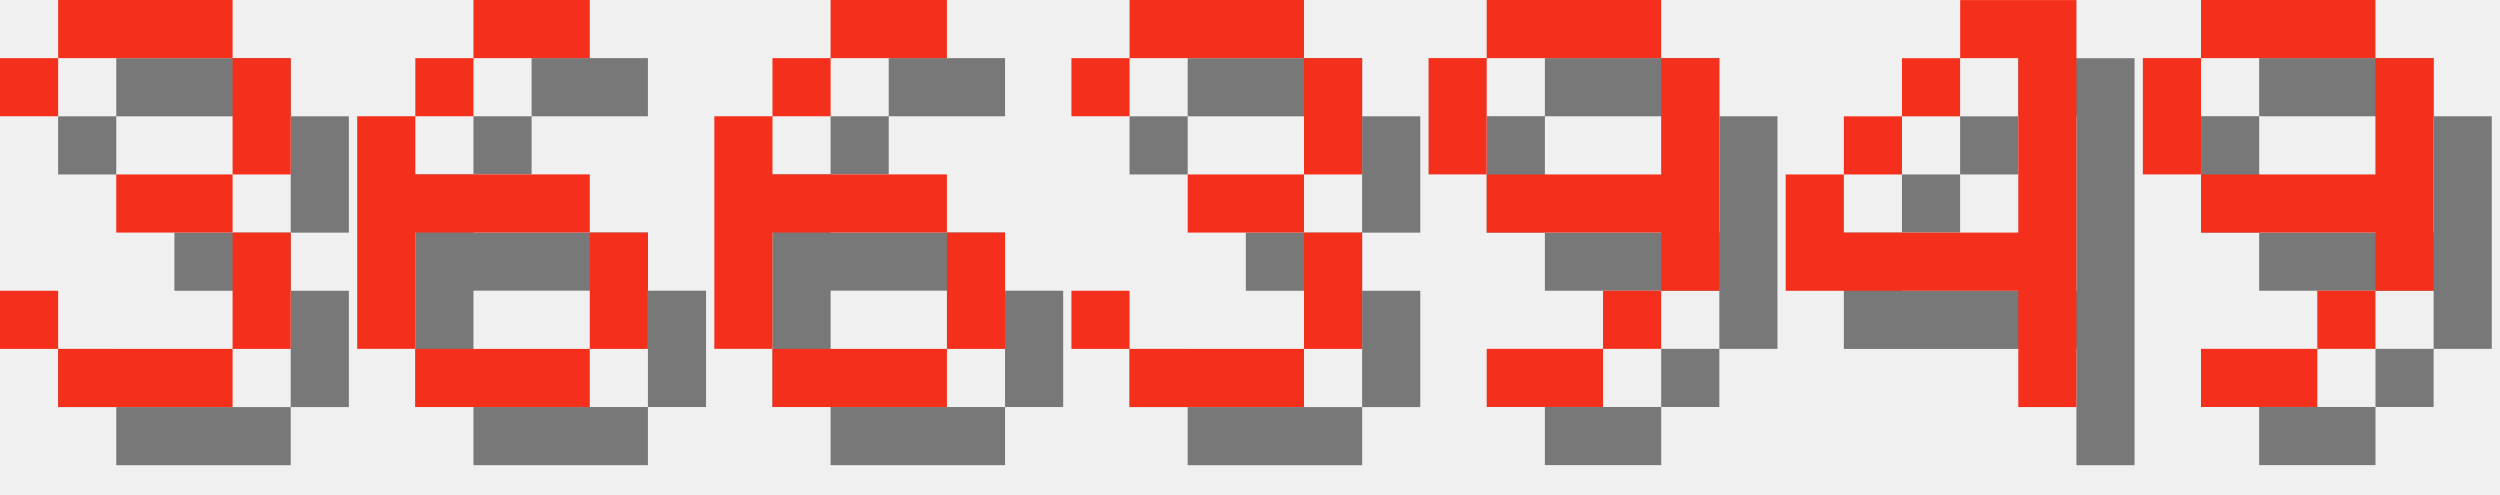
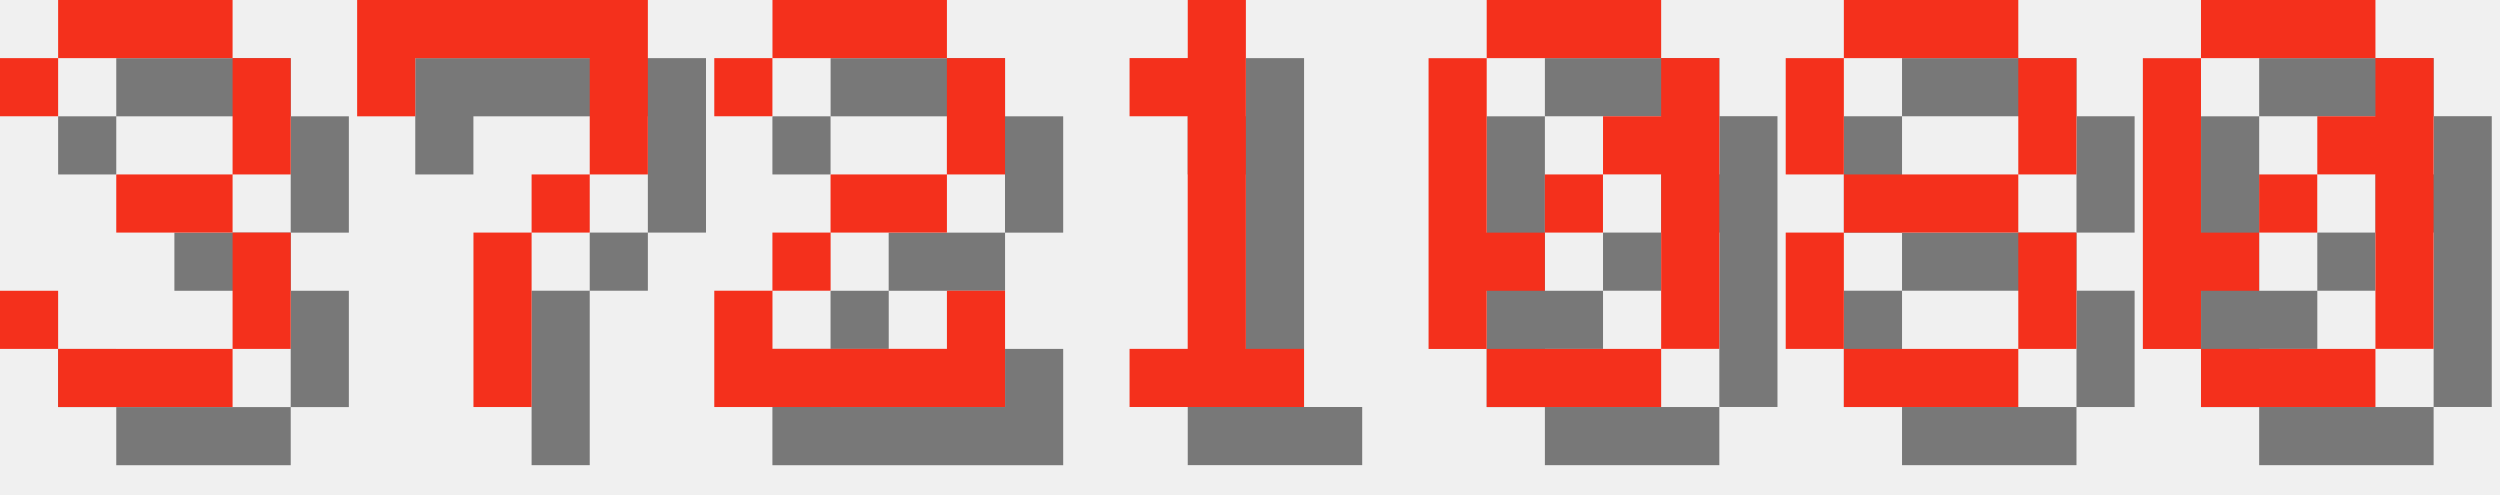
<svg xmlns="http://www.w3.org/2000/svg" version="1.1" width="182.0" height="36">
  <style>
        .text-foreground {
            fill: #F4301C;
        }
        .text-shadow {
            fill: #000000;
            fill-opacity: 0.5;
        }
    </style>
  <g class="digit" id="digit_3" transform="translate(0.0, 0), scale(4)">
    <path id="digit_3_shadow" class="text-shadow" d="m1.058 2.117v1.058h1.058v-1.058h3.175v2.117h-2.117v1.058h2.117v2.117h-3.175v-1.058h-1.058v1.058h1.058v1.058h3.175v-1.058h1.058v-2.117h-1.058v-1.058h1.058v-2.117h-1.058v-1.058h-3.175v1.058h-1.058z" fill-opacity=".5" style="paint-order:stroke fill markers" />
    <path id="digit_3_fg" class="text-foreground" d="m0 1.058v1.058h1.058v-1.058h3.175v2.117h-2.117v1.058h2.117v2.117h-3.175v-1.058h-1.058v1.058h1.058v1.058h3.175v-1.058h1.058v-2.117h-1.058v-1.058h1.058v-2.117h-1.058v-1.058h-3.175v1.058h-1.058z" fill="#fff" style="paint-order:stroke fill markers" />
  </g>
-   <g class="digit" id="digit_6" transform="translate(26.0, 0), scale(4)">
-     <path id="digit_6_shadow" class="text-shadow" d="m3.175 1.058v1.058h2.117v-1.058h-2.117zm0 1.058h-1.058v1.058h1.058v-1.058zm-1.058 1.058h-1.058v4.233h1.058v-2.117h3.175v-1.058h-3.175v-1.058zm3.175 2.117v2.117h1.058v-2.117h-1.058zm0 2.117h-3.175v1.058h3.175v-1.058z" fill-opacity=".5" style="paint-order:stroke fill markers" />
-     <path id="digit_6_fg" class="text-foreground" d="m2.117 0v1.058h2.117v-1.058h-2.117zm0 1.058h-1.058v1.058h1.058v-1.058zm-1.058 1.058h-1.058v4.233h1.058v-2.117h3.175v-1.058h-3.175v-1.058zm3.175 2.117v2.117h1.058v-2.117h-1.058zm0 2.117h-3.175v1.058h3.175v-1.058z" fill="#fff" style="paint-order:stroke fill markers" />
+   <g class="digit" id="digit_7" transform="translate(26.0, 0), scale(4)">
+     <path id="digit_7_shadow" class="text-shadow" d="m1.058 1.058 2e-6 2.117h1.058v-1.058h3.175v1.058l2e-7 1.058h-1.058v1.058h-1.058l4e-7 3.175 1.058 1e-7v-3.175h1.058v-1.058h1.058l5e-7 -1.058v-2.117z" fill-opacity=".5" style="paint-order:stroke fill markers" />
+     <path id="digit_7_fg" class="text-foreground" d="m0 0 2e-6 2.117h1.058v-1.058h3.175v1.058l2e-7 1.058h-1.058v1.058h-1.058l4e-7 3.175 1.058 1e-7v-3.175h1.058v-1.058h1.058l5e-7 -1.058v-2.117z" fill="#fff" style="paint-order:stroke fill markers" />
  </g>
-   <g class="digit" id="digit_6" transform="translate(52.0, 0), scale(4)">
-     <path id="digit_6_shadow" class="text-shadow" d="m3.175 1.058v1.058h2.117v-1.058h-2.117zm0 1.058h-1.058v1.058h1.058v-1.058zm-1.058 1.058h-1.058v4.233h1.058v-2.117h3.175v-1.058h-3.175v-1.058zm3.175 2.117v2.117h1.058v-2.117h-1.058zm0 2.117h-3.175v1.058h3.175v-1.058z" fill-opacity=".5" style="paint-order:stroke fill markers" />
-     <path id="digit_6_fg" class="text-foreground" d="m2.117 0v1.058h2.117v-1.058h-2.117zm0 1.058h-1.058v1.058h1.058v-1.058zm-1.058 1.058h-1.058v4.233h1.058v-2.117h3.175v-1.058h-3.175v-1.058zm3.175 2.117v2.117h1.058v-2.117h-1.058zm0 2.117h-3.175v1.058h3.175v-1.058z" fill="#fff" style="paint-order:stroke fill markers" />
+   <g class="digit" id="digit_2" transform="translate(52.0, 0), scale(4)">
+     <path id="digit_2_shadow" class="text-shadow" d="m1.058 2.117v1.058h1.058v-1.058h3.175v2.117h-2.117v1.058h-1.058v1.058h-1.058v2.117h5.292v-2.117h-1.058v1.058h-3.175v-1.058h1.058v-1.058h2.117v-1.058h1.058v-2.117h-1.058v-1.058h-3.175v1.058h-1.058z" fill-opacity=".5" style="paint-order:stroke fill markers" />
+     <path id="digit_2_fg" class="text-foreground" d="m0 1.058v1.058h1.058v-1.058h3.175v2.117h-2.117v1.058h-1.058v1.058h-1.058v2.117h5.292v-2.117h-1.058v1.058h-3.175v-1.058h1.058v-1.058h2.117v-1.058h1.058v-2.117h-1.058v-1.058h-3.175v1.058h-1.058z" fill="#fff" style="paint-order:stroke fill markers" />
  </g>
-   <g class="digit" id="digit_3" transform="translate(78.0, 0), scale(4)">
-     <path id="digit_3_shadow" class="text-shadow" d="m1.058 2.117v1.058h1.058v-1.058h3.175v2.117h-2.117v1.058h2.117v2.117h-3.175v-1.058h-1.058v1.058h1.058v1.058h3.175v-1.058h1.058v-2.117h-1.058v-1.058h1.058v-2.117h-1.058v-1.058h-3.175v1.058h-1.058z" fill-opacity=".5" style="paint-order:stroke fill markers" />
-     <path id="digit_3_fg" class="text-foreground" d="m0 1.058v1.058h1.058v-1.058h3.175v2.117h-2.117v1.058h2.117v2.117h-3.175v-1.058h-1.058v1.058h1.058v1.058h3.175v-1.058h1.058v-2.117h-1.058v-1.058h1.058v-2.117h-1.058v-1.058h-3.175v1.058h-1.058z" fill="#fff" style="paint-order:stroke fill markers" />
+   <g class="digit" id="digit_1" transform="translate(78.0, 0), scale(4)">
+     <path id="digit_1_shadow" class="text-shadow" d="m2.117 2.117v1.058h1.058v4.233h-1.058v1.058h3.175v-1.058h-1.058v-6.35h-1.058v1.058h-1.058z" fill-opacity=".5" style="paint-order:stroke fill markers" />
+     <path id="digit_1_fg" class="text-foreground" d="m1.058 1.058v1.058h1.058v4.233h-1.058v1.058h3.175v-1.058h-1.058v-6.35h-1.058v1.058h-1.058z" fill="#fff" style="paint-order:stroke fill markers" />
  </g>
-   <g class="digit" id="digit_9" transform="translate(104.0, 0), scale(4)">
-     <path id="digit_9_shadow" class="text-shadow" d="m2.117 1.058v1.058h3.175v-1.058h-3.175zm3.175 1.058v2.117h-3.175v1.058h3.175v1.058h1.058v-4.233h-1.058zm0 4.233h-1.058v1.058h1.058v-1.058zm-1.058 1.058h-2.117v1.058h2.117v-1.058zm-2.117-3.175v-2.117h-1.058v2.117h1.058z" fill-opacity=".5" style="paint-order:stroke fill markers" />
-     <path id="digit_9_fg" class="text-foreground" d="m1.058 0v1.058h3.175v-1.058h-3.175zm3.175 1.058v2.117h-3.175v1.058h3.175v1.058h1.058v-4.233h-1.058zm0 4.233h-1.058v1.058h1.058v-1.058zm-1.058 1.058h-2.117v1.058h2.117v-1.058zm-2.117-3.175v-2.117h-1.058v2.117h1.058z" fill="#fff" style="paint-order:stroke fill markers" />
+   <g class="digit" id="digit_0" transform="translate(104.0, 0), scale(4)">
+     <path id="digit_0_shadow" class="text-shadow" d="m2.117 1.058v1.058h3.175v-1.058h-3.175zm3.175 1.058v1.058h-1.058v1.058h1.058v3.175h1.058v-5.292h-1.058zm0 5.292h-3.175v1.058h3.175v-1.058zm-3.175 0v-1.058h1.058v-1.058h-1.058v-3.175h-1.058v5.292h1.058zm1.058-2.117h1.058v-1.058h-1.058v1.058z" fill-opacity=".5" style="paint-order:stroke fill markers" />
+     <path id="digit_0_fg" class="text-foreground" d="m1.058 0v1.058h3.175v-1.058h-3.175zm3.175 1.058v1.058h-1.058v1.058h1.058v3.175h1.058v-5.292h-1.058zm0 5.292h-3.175v1.058h3.175v-1.058zm-3.175 0v-1.058h1.058v-1.058h-1.058v-3.175h-1.058v5.292h1.058zm1.058-2.117h1.058v-1.058h-1.058v1.058z" fill="#fff" style="paint-order:stroke fill markers" />
  </g>
-   <g class="digit" id="digit_4" transform="translate(130.0, 0), scale(4)">
-     <path id="digit_4_shadow" class="text-shadow" d="m4.233 1.058v1.058h1.058v3.175h-3.175v-1.058h-1.058v2.117h4.233v2.117h1.058v-7.408h-2.117zm-2.117 3.175h1.058v-1.058h-1.058v1.058zm1.058-1.058h1.058v-1.058h-1.058v1.058z" fill-opacity=".5" style="paint-order:stroke fill markers" />
-     <path id="digit_4_fg" class="text-foreground" d="m3.175 0v1.058h1.058v3.175h-3.175v-1.058h-1.058v2.117h4.233v2.117h1.058v-7.408h-2.117zm-2.117 3.175h1.058v-1.058h-1.058v1.058zm1.058-1.058h1.058v-1.058h-1.058v1.058z" fill="#fff" style="paint-order:stroke fill markers" />
+   <g class="digit" id="digit_8" transform="translate(130.0, 0), scale(4)">
+     <path id="digit_8_shadow" class="text-shadow" d="m2.117 1.058v1.058h3.175v-1.058h-3.175zm3.175 1.058v2.117h1.058v-2.117h-1.058zm0 2.117h-3.175v1.058h3.175v-1.058zm0 1.058v2.117h1.058v-2.117h-1.058zm0 2.117h-3.175v1.058h3.175v-1.058zm-3.175 0v-2.117h-1.058v2.117h1.058zm0-3.175v-2.117h-1.058v2.117h1.058z" fill-opacity=".5" style="paint-order:stroke fill markers" />
+     <path id="digit_8_fg" class="text-foreground" d="m1.058 0v1.058h3.175v-1.058h-3.175zm3.175 1.058v2.117h1.058v-2.117h-1.058zm0 2.117h-3.175v1.058h3.175v-1.058zm0 1.058v2.117h1.058v-2.117h-1.058zm0 2.117h-3.175v1.058h3.175v-1.058zm-3.175 0v-2.117h-1.058v2.117h1.058zm0-3.175v-2.117h-1.058v2.117h1.058z" fill="#fff" style="paint-order:stroke fill markers" />
  </g>
-   <g class="digit" id="digit_9" transform="translate(156.0, 0), scale(4)">
-     <path id="digit_9_shadow" class="text-shadow" d="m2.117 1.058v1.058h3.175v-1.058h-3.175zm3.175 1.058v2.117h-3.175v1.058h3.175v1.058h1.058v-4.233h-1.058zm0 4.233h-1.058v1.058h1.058v-1.058zm-1.058 1.058h-2.117v1.058h2.117v-1.058zm-2.117-3.175v-2.117h-1.058v2.117h1.058z" fill-opacity=".5" style="paint-order:stroke fill markers" />
-     <path id="digit_9_fg" class="text-foreground" d="m1.058 0v1.058h3.175v-1.058h-3.175zm3.175 1.058v2.117h-3.175v1.058h3.175v1.058h1.058v-4.233h-1.058zm0 4.233h-1.058v1.058h1.058v-1.058zm-1.058 1.058h-2.117v1.058h2.117v-1.058zm-2.117-3.175v-2.117h-1.058v2.117h1.058z" fill="#fff" style="paint-order:stroke fill markers" />
+   <g class="digit" id="digit_0" transform="translate(156.0, 0), scale(4)">
+     <path id="digit_0_shadow" class="text-shadow" d="m2.117 1.058v1.058h3.175v-1.058h-3.175zm3.175 1.058v1.058h-1.058v1.058h1.058v3.175h1.058v-5.292h-1.058zm0 5.292h-3.175v1.058h3.175v-1.058zm-3.175 0v-1.058h1.058v-1.058h-1.058v-3.175h-1.058v5.292h1.058zm1.058-2.117h1.058v-1.058h-1.058v1.058z" fill-opacity=".5" style="paint-order:stroke fill markers" />
+     <path id="digit_0_fg" class="text-foreground" d="m1.058 0v1.058h3.175v-1.058h-3.175zm3.175 1.058v1.058h-1.058v1.058h1.058v3.175h1.058v-5.292h-1.058zm0 5.292h-3.175v1.058h3.175v-1.058zm-3.175 0v-1.058h1.058v-1.058h-1.058v-3.175h-1.058v5.292h1.058zm1.058-2.117h1.058v-1.058h-1.058v1.058z" fill="#fff" style="paint-order:stroke fill markers" />
  </g>
</svg>
